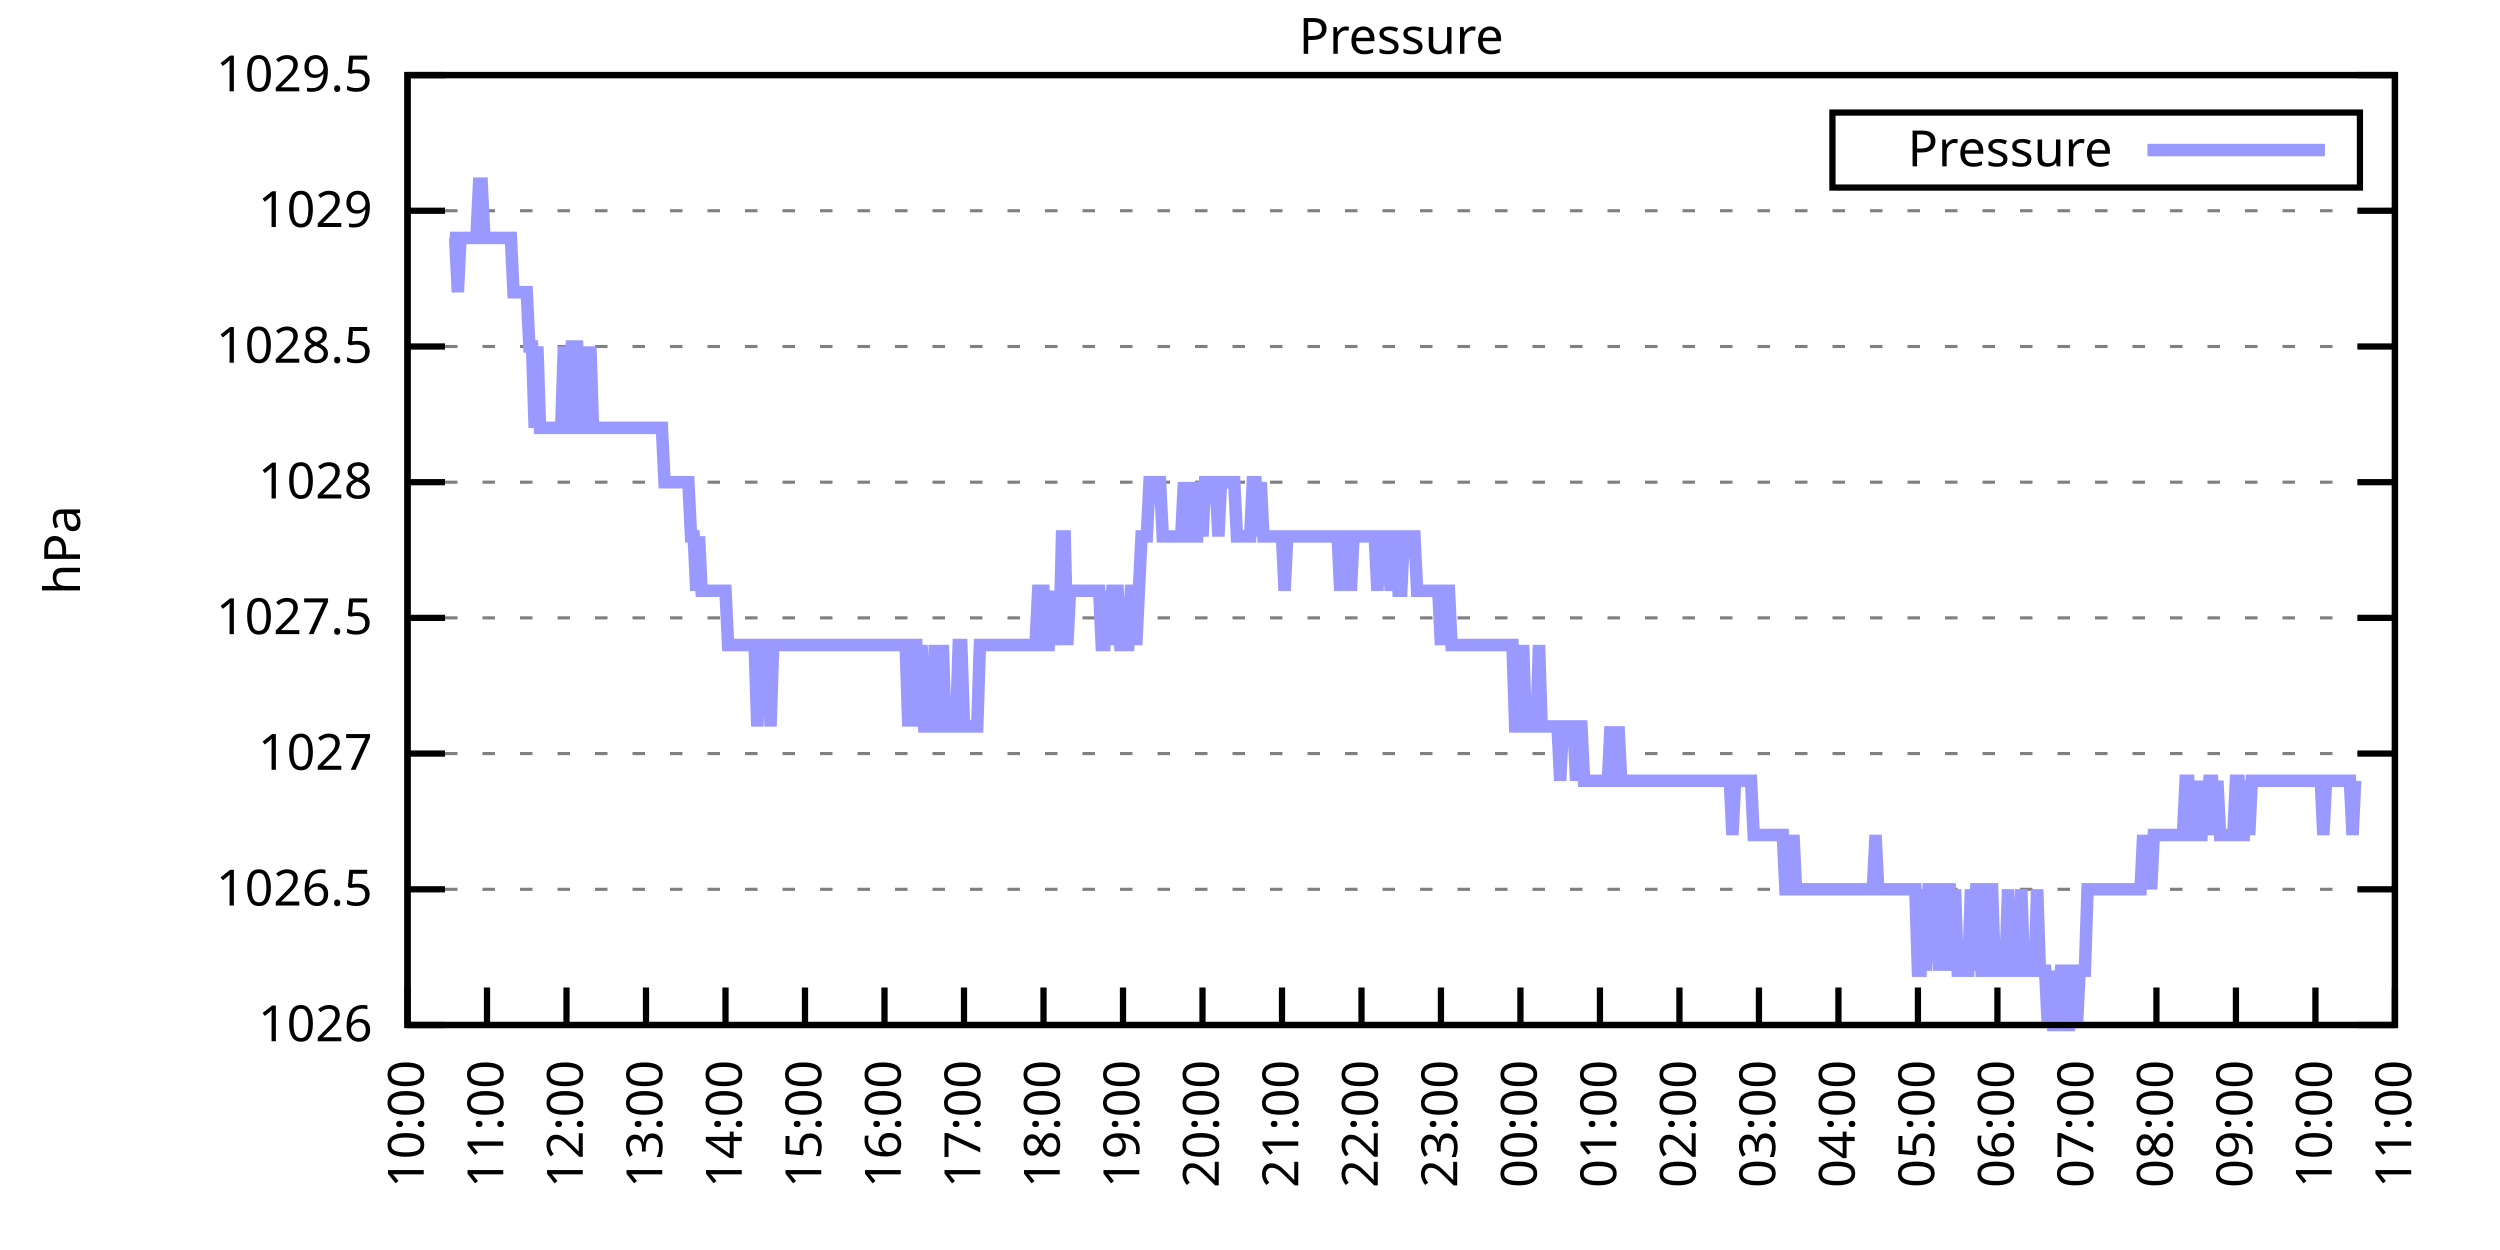
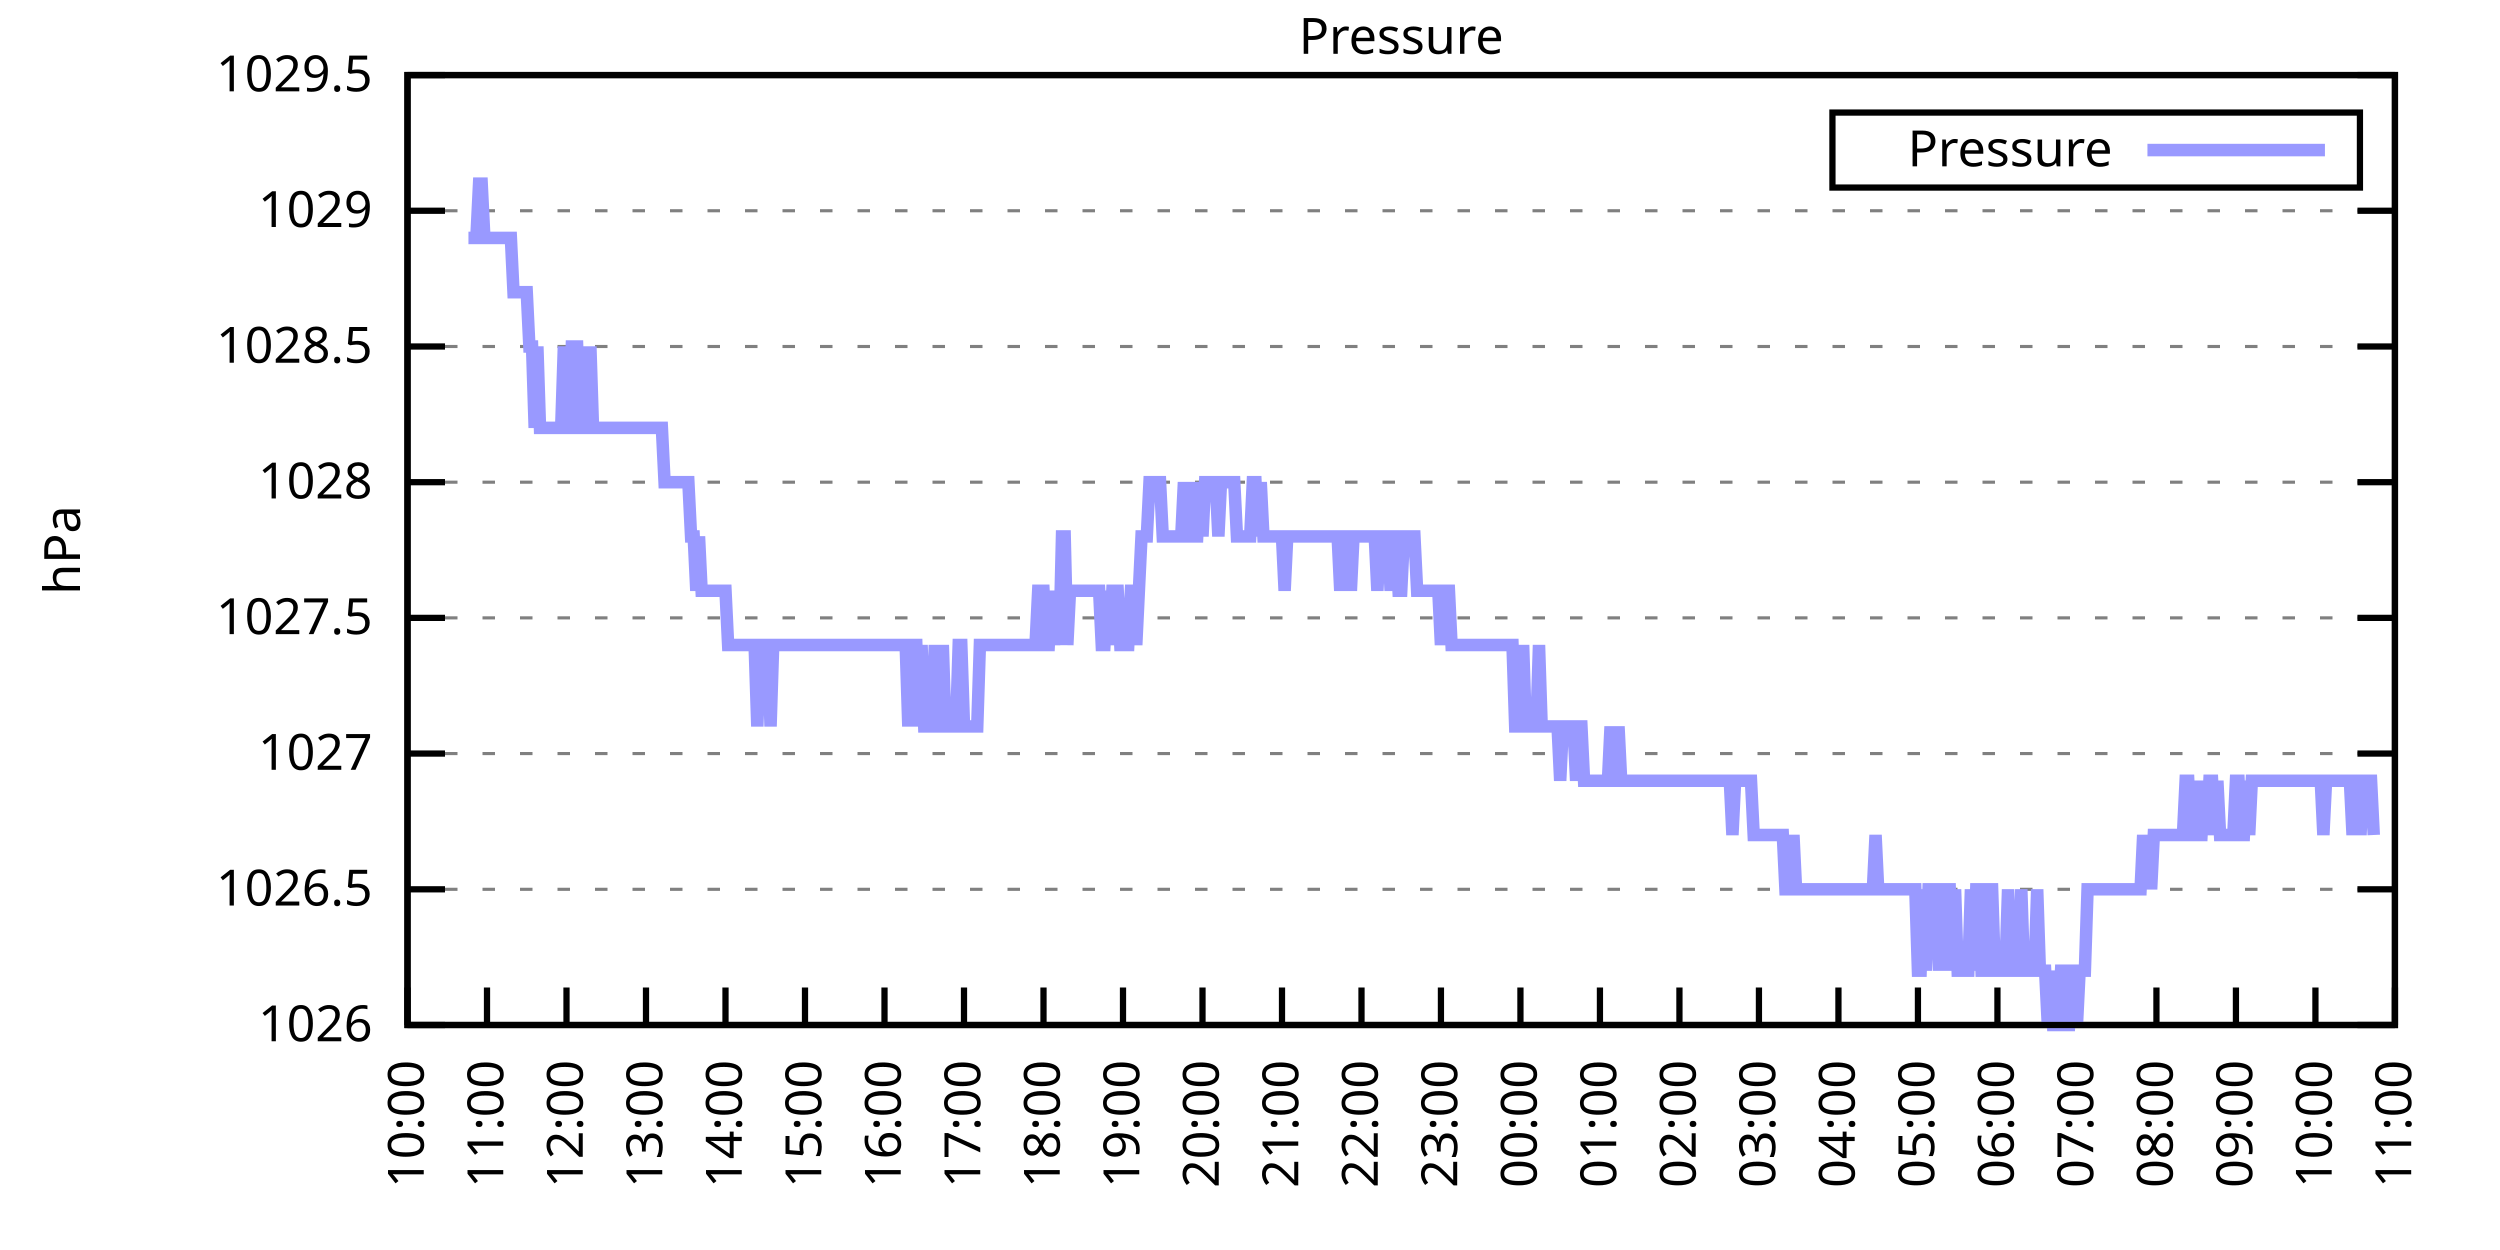
<svg xmlns="http://www.w3.org/2000/svg" xmlns:xlink="http://www.w3.org/1999/xlink" width="400" height="200" viewBox="0 0 400 200">
  <g id="gnuplot_canvas">
    <rect x="0" y="0" width="400" height="200" fill="none" />
    <defs>
      <circle id="gpDot" r="0.5" stroke-width="0.5" stroke="currentColor" />
      <path id="gpPt0" stroke-width="0.333" stroke="currentColor" d="M-1,0 h2 M0,-1 v2" />
      <path id="gpPt1" stroke-width="0.333" stroke="currentColor" d="M-1,-1 L1,1 M1,-1 L-1,1" />
      <path id="gpPt2" stroke-width="0.333" stroke="currentColor" d="M-1,0 L1,0 M0,-1 L0,1 M-1,-1 L1,1 M-1,1 L1,-1" />
      <rect id="gpPt3" stroke-width="0.333" stroke="currentColor" x="-1" y="-1" width="2" height="2" />
      <rect id="gpPt4" stroke-width="0.333" stroke="currentColor" fill="currentColor" x="-1" y="-1" width="2" height="2" />
      <circle id="gpPt5" stroke-width="0.333" stroke="currentColor" cx="0" cy="0" r="1" />
      <use xlink:href="#gpPt5" id="gpPt6" fill="currentColor" stroke="none" />
      <path id="gpPt7" stroke-width="0.333" stroke="currentColor" d="M0,-1.33 L-1.33,0.67 L1.33,0.67 z" />
      <use xlink:href="#gpPt7" id="gpPt8" fill="currentColor" stroke="none" />
      <use xlink:href="#gpPt7" id="gpPt9" stroke="currentColor" transform="rotate(180)" />
      <use xlink:href="#gpPt9" id="gpPt10" fill="currentColor" stroke="none" />
      <use xlink:href="#gpPt3" id="gpPt11" stroke="currentColor" transform="rotate(45)" />
      <use xlink:href="#gpPt11" id="gpPt12" fill="currentColor" stroke="none" />
      <path id="gpPt13" stroke-width="0.333" stroke="currentColor" d="M0,1.330 L1.265,0.411 L0.782,-1.067 L-0.782,-1.076 L-1.265,0.411 z" />
      <use xlink:href="#gpPt13" id="gpPt14" fill="currentColor" stroke="none" />
      <filter id="textbox" filterUnits="objectBoundingBox" x="0" y="0" height="1" width="1">
        <feFlood flood-color="white" flood-opacity="1" result="bgnd" />
        <feComposite in="SourceGraphic" in2="bgnd" operator="atop" />
      </filter>
      <filter id="greybox" filterUnits="objectBoundingBox" x="0" y="0" height="1" width="1">
        <feFlood flood-color="lightgrey" flood-opacity="1" result="grey" />
        <feComposite in="SourceGraphic" in2="grey" operator="atop" />
      </filter>
    </defs>
    <g fill="none" color="white" stroke="currentColor" stroke-width="1.00" stroke-linecap="butt" stroke-linejoin="miter">
</g>
    <g fill="none" color="black" stroke="currentColor" stroke-width="1.00" stroke-linecap="butt" stroke-linejoin="miter">
      <g stroke="none" shape-rendering="crispEdges">
        <polygon fill="rgb(255, 255, 255)" points="65.20,164.00 383.18,164.00 383.18,12.02 65.20,12.02 " />
      </g>
    </g>
    <g fill="none" color="black" stroke="currentColor" stroke-width="1.00" stroke-linecap="butt" stroke-linejoin="miter">
</g>
    <g fill="none" color="black" stroke="black" stroke-width="0.50" stroke-linecap="butt" stroke-linejoin="miter">
</g>
    <g fill="none" color="gray" stroke="currentColor" stroke-width="0.50" stroke-linecap="butt" stroke-linejoin="miter">
      <path stroke="gray" stroke-dasharray="2,4" class="gridline" d="M65.20,164.00 L383.19,164.00  " />
    </g>
    <g fill="none" color="gray" stroke="gray" stroke-width="1.00" stroke-linecap="butt" stroke-linejoin="miter">
</g>
    <g fill="none" color="black" stroke="currentColor" stroke-width="1.00" stroke-linecap="butt" stroke-linejoin="miter">
      <path stroke="black" d="M65.20,164.00 L71.20,164.00 M383.19,164.00 L377.19,164.00  " />
      <g transform="translate(59.60,166.60)" stroke="none" fill="black" font-family="Sans" font-size="8.00" text-anchor="end">
        <text>
          <tspan font-family="Sans"> 1026</tspan>
        </text>
      </g>
    </g>
    <g fill="none" color="black" stroke="currentColor" stroke-width="1.00" stroke-linecap="butt" stroke-linejoin="miter">
</g>
    <g fill="none" color="black" stroke="black" stroke-width="0.50" stroke-linecap="butt" stroke-linejoin="miter">
</g>
    <g fill="none" color="gray" stroke="currentColor" stroke-width="0.50" stroke-linecap="butt" stroke-linejoin="miter">
      <path stroke="gray" stroke-dasharray="2,4" class="gridline" d="M65.20,142.29 L383.19,142.29  " />
    </g>
    <g fill="none" color="gray" stroke="gray" stroke-width="1.00" stroke-linecap="butt" stroke-linejoin="miter">
</g>
    <g fill="none" color="black" stroke="currentColor" stroke-width="1.00" stroke-linecap="butt" stroke-linejoin="miter">
      <path stroke="black" d="M65.20,142.29 L71.20,142.29 M383.19,142.29 L377.19,142.29  " />
      <g transform="translate(59.60,144.89)" stroke="none" fill="black" font-family="Sans" font-size="8.00" text-anchor="end">
        <text>
          <tspan font-family="Sans"> 1026.5</tspan>
        </text>
      </g>
    </g>
    <g fill="none" color="black" stroke="currentColor" stroke-width="1.00" stroke-linecap="butt" stroke-linejoin="miter">
</g>
    <g fill="none" color="black" stroke="black" stroke-width="0.50" stroke-linecap="butt" stroke-linejoin="miter">
</g>
    <g fill="none" color="gray" stroke="currentColor" stroke-width="0.50" stroke-linecap="butt" stroke-linejoin="miter">
      <path stroke="gray" stroke-dasharray="2,4" class="gridline" d="M65.20,120.57 L383.19,120.57  " />
    </g>
    <g fill="none" color="gray" stroke="gray" stroke-width="1.00" stroke-linecap="butt" stroke-linejoin="miter">
</g>
    <g fill="none" color="black" stroke="currentColor" stroke-width="1.00" stroke-linecap="butt" stroke-linejoin="miter">
      <path stroke="black" d="M65.20,120.57 L71.20,120.57 M383.19,120.57 L377.19,120.57  " />
      <g transform="translate(59.60,123.17)" stroke="none" fill="black" font-family="Sans" font-size="8.00" text-anchor="end">
        <text>
          <tspan font-family="Sans"> 1027</tspan>
        </text>
      </g>
    </g>
    <g fill="none" color="black" stroke="currentColor" stroke-width="1.00" stroke-linecap="butt" stroke-linejoin="miter">
</g>
    <g fill="none" color="black" stroke="black" stroke-width="0.50" stroke-linecap="butt" stroke-linejoin="miter">
</g>
    <g fill="none" color="gray" stroke="currentColor" stroke-width="0.50" stroke-linecap="butt" stroke-linejoin="miter">
      <path stroke="gray" stroke-dasharray="2,4" class="gridline" d="M65.20,98.86 L383.19,98.86  " />
    </g>
    <g fill="none" color="gray" stroke="gray" stroke-width="1.00" stroke-linecap="butt" stroke-linejoin="miter">
</g>
    <g fill="none" color="black" stroke="currentColor" stroke-width="1.00" stroke-linecap="butt" stroke-linejoin="miter">
      <path stroke="black" d="M65.20,98.86 L71.20,98.86 M383.19,98.86 L377.19,98.86  " />
      <g transform="translate(59.60,101.46)" stroke="none" fill="black" font-family="Sans" font-size="8.00" text-anchor="end">
        <text>
          <tspan font-family="Sans"> 1027.5</tspan>
        </text>
      </g>
    </g>
    <g fill="none" color="black" stroke="currentColor" stroke-width="1.00" stroke-linecap="butt" stroke-linejoin="miter">
</g>
    <g fill="none" color="black" stroke="black" stroke-width="0.50" stroke-linecap="butt" stroke-linejoin="miter">
</g>
    <g fill="none" color="gray" stroke="currentColor" stroke-width="0.50" stroke-linecap="butt" stroke-linejoin="miter">
      <path stroke="gray" stroke-dasharray="2,4" class="gridline" d="M65.20,77.15 L383.19,77.15  " />
    </g>
    <g fill="none" color="gray" stroke="gray" stroke-width="1.00" stroke-linecap="butt" stroke-linejoin="miter">
</g>
    <g fill="none" color="black" stroke="currentColor" stroke-width="1.00" stroke-linecap="butt" stroke-linejoin="miter">
      <path stroke="black" d="M65.20,77.15 L71.20,77.15 M383.19,77.15 L377.19,77.15  " />
      <g transform="translate(59.60,79.75)" stroke="none" fill="black" font-family="Sans" font-size="8.00" text-anchor="end">
        <text>
          <tspan font-family="Sans"> 1028</tspan>
        </text>
      </g>
    </g>
    <g fill="none" color="black" stroke="currentColor" stroke-width="1.00" stroke-linecap="butt" stroke-linejoin="miter">
</g>
    <g fill="none" color="black" stroke="black" stroke-width="0.50" stroke-linecap="butt" stroke-linejoin="miter">
</g>
    <g fill="none" color="gray" stroke="currentColor" stroke-width="0.50" stroke-linecap="butt" stroke-linejoin="miter">
      <path stroke="gray" stroke-dasharray="2,4" class="gridline" d="M65.20,55.44 L383.19,55.44  " />
    </g>
    <g fill="none" color="gray" stroke="gray" stroke-width="1.00" stroke-linecap="butt" stroke-linejoin="miter">
</g>
    <g fill="none" color="black" stroke="currentColor" stroke-width="1.00" stroke-linecap="butt" stroke-linejoin="miter">
      <path stroke="black" d="M65.20,55.44 L71.20,55.44 M383.19,55.44 L377.19,55.44  " />
      <g transform="translate(59.60,58.04)" stroke="none" fill="black" font-family="Sans" font-size="8.00" text-anchor="end">
        <text>
          <tspan font-family="Sans"> 1028.5</tspan>
        </text>
      </g>
    </g>
    <g fill="none" color="black" stroke="currentColor" stroke-width="1.00" stroke-linecap="butt" stroke-linejoin="miter">
</g>
    <g fill="none" color="black" stroke="black" stroke-width="0.50" stroke-linecap="butt" stroke-linejoin="miter">
</g>
    <g fill="none" color="gray" stroke="currentColor" stroke-width="0.50" stroke-linecap="butt" stroke-linejoin="miter">
      <path stroke="gray" stroke-dasharray="2,4" class="gridline" d="M65.20,33.72 L383.19,33.72  " />
    </g>
    <g fill="none" color="gray" stroke="gray" stroke-width="1.00" stroke-linecap="butt" stroke-linejoin="miter">
</g>
    <g fill="none" color="black" stroke="currentColor" stroke-width="1.00" stroke-linecap="butt" stroke-linejoin="miter">
      <path stroke="black" d="M65.20,33.72 L71.20,33.72 M383.19,33.72 L377.19,33.72  " />
      <g transform="translate(59.60,36.32)" stroke="none" fill="black" font-family="Sans" font-size="8.00" text-anchor="end">
        <text>
          <tspan font-family="Sans"> 1029</tspan>
        </text>
      </g>
    </g>
    <g fill="none" color="black" stroke="currentColor" stroke-width="1.00" stroke-linecap="butt" stroke-linejoin="miter">
</g>
    <g fill="none" color="black" stroke="black" stroke-width="0.50" stroke-linecap="butt" stroke-linejoin="miter">
</g>
    <g fill="none" color="gray" stroke="currentColor" stroke-width="0.50" stroke-linecap="butt" stroke-linejoin="miter">
      <path stroke="gray" stroke-dasharray="2,4" class="gridline" d="M65.20,12.01 L383.19,12.01  " />
    </g>
    <g fill="none" color="gray" stroke="gray" stroke-width="1.00" stroke-linecap="butt" stroke-linejoin="miter">
</g>
    <g fill="none" color="black" stroke="currentColor" stroke-width="1.00" stroke-linecap="butt" stroke-linejoin="miter">
      <path stroke="black" d="M65.20,12.01 L71.20,12.01 M383.19,12.01 L377.19,12.01  " />
      <g transform="translate(59.60,14.61)" stroke="none" fill="black" font-family="Sans" font-size="8.00" text-anchor="end">
        <text>
          <tspan font-family="Sans"> 1029.5</tspan>
        </text>
      </g>
    </g>
    <g fill="none" color="black" stroke="currentColor" stroke-width="1.00" stroke-linecap="butt" stroke-linejoin="miter">
      <path stroke="black" d="M65.20,164.00 L65.20,158.00  " />
      <g transform="translate(67.80,169.60) rotate(270.00)" stroke="none" fill="black" font-family="Sans" font-size="8.00" text-anchor="end">
        <text>
          <tspan font-family="Sans">10:00</tspan>
        </text>
      </g>
    </g>
    <g fill="none" color="black" stroke="currentColor" stroke-width="1.00" stroke-linecap="butt" stroke-linejoin="miter">
      <path stroke="black" d="M77.92,164.00 L77.92,158.00  " />
      <g transform="translate(80.52,169.60) rotate(270.00)" stroke="none" fill="black" font-family="Sans" font-size="8.00" text-anchor="end">
        <text>
          <tspan font-family="Sans">11:00</tspan>
        </text>
      </g>
    </g>
    <g fill="none" color="black" stroke="currentColor" stroke-width="1.00" stroke-linecap="butt" stroke-linejoin="miter">
      <path stroke="black" d="M90.64,164.00 L90.64,158.00  " />
      <g transform="translate(93.24,169.60) rotate(270.00)" stroke="none" fill="black" font-family="Sans" font-size="8.00" text-anchor="end">
        <text>
          <tspan font-family="Sans">12:00</tspan>
        </text>
      </g>
    </g>
    <g fill="none" color="black" stroke="currentColor" stroke-width="1.00" stroke-linecap="butt" stroke-linejoin="miter">
      <path stroke="black" d="M103.36,164.00 L103.36,158.00  " />
      <g transform="translate(105.96,169.60) rotate(270.00)" stroke="none" fill="black" font-family="Sans" font-size="8.00" text-anchor="end">
        <text>
          <tspan font-family="Sans">13:00</tspan>
        </text>
      </g>
    </g>
    <g fill="none" color="black" stroke="currentColor" stroke-width="1.00" stroke-linecap="butt" stroke-linejoin="miter">
      <path stroke="black" d="M116.08,164.00 L116.08,158.00  " />
      <g transform="translate(118.68,169.60) rotate(270.00)" stroke="none" fill="black" font-family="Sans" font-size="8.00" text-anchor="end">
        <text>
          <tspan font-family="Sans">14:00</tspan>
        </text>
      </g>
    </g>
    <g fill="none" color="black" stroke="currentColor" stroke-width="1.00" stroke-linecap="butt" stroke-linejoin="miter">
      <path stroke="black" d="M128.80,164.00 L128.80,158.00  " />
      <g transform="translate(131.40,169.60) rotate(270.00)" stroke="none" fill="black" font-family="Sans" font-size="8.00" text-anchor="end">
        <text>
          <tspan font-family="Sans">15:00</tspan>
        </text>
      </g>
    </g>
    <g fill="none" color="black" stroke="currentColor" stroke-width="1.00" stroke-linecap="butt" stroke-linejoin="miter">
      <path stroke="black" d="M141.52,164.00 L141.52,158.00  " />
      <g transform="translate(144.12,169.60) rotate(270.00)" stroke="none" fill="black" font-family="Sans" font-size="8.00" text-anchor="end">
        <text>
          <tspan font-family="Sans">16:00</tspan>
        </text>
      </g>
    </g>
    <g fill="none" color="black" stroke="currentColor" stroke-width="1.00" stroke-linecap="butt" stroke-linejoin="miter">
      <path stroke="black" d="M154.24,164.00 L154.24,158.00  " />
      <g transform="translate(156.84,169.60) rotate(270.00)" stroke="none" fill="black" font-family="Sans" font-size="8.00" text-anchor="end">
        <text>
          <tspan font-family="Sans">17:00</tspan>
        </text>
      </g>
    </g>
    <g fill="none" color="black" stroke="currentColor" stroke-width="1.00" stroke-linecap="butt" stroke-linejoin="miter">
      <path stroke="black" d="M166.96,164.00 L166.96,158.00  " />
      <g transform="translate(169.56,169.60) rotate(270.00)" stroke="none" fill="black" font-family="Sans" font-size="8.00" text-anchor="end">
        <text>
          <tspan font-family="Sans">18:00</tspan>
        </text>
      </g>
    </g>
    <g fill="none" color="black" stroke="currentColor" stroke-width="1.00" stroke-linecap="butt" stroke-linejoin="miter">
      <path stroke="black" d="M179.68,164.00 L179.68,158.00  " />
      <g transform="translate(182.28,169.60) rotate(270.00)" stroke="none" fill="black" font-family="Sans" font-size="8.00" text-anchor="end">
        <text>
          <tspan font-family="Sans">19:00</tspan>
        </text>
      </g>
    </g>
    <g fill="none" color="black" stroke="currentColor" stroke-width="1.00" stroke-linecap="butt" stroke-linejoin="miter">
      <path stroke="black" d="M192.40,164.00 L192.40,158.00  " />
      <g transform="translate(195.00,169.60) rotate(270.00)" stroke="none" fill="black" font-family="Sans" font-size="8.00" text-anchor="end">
        <text>
          <tspan font-family="Sans">20:00</tspan>
        </text>
      </g>
    </g>
    <g fill="none" color="black" stroke="currentColor" stroke-width="1.00" stroke-linecap="butt" stroke-linejoin="miter">
      <path stroke="black" d="M205.12,164.00 L205.12,158.00  " />
      <g transform="translate(207.72,169.60) rotate(270.00)" stroke="none" fill="black" font-family="Sans" font-size="8.00" text-anchor="end">
        <text>
          <tspan font-family="Sans">21:00</tspan>
        </text>
      </g>
    </g>
    <g fill="none" color="black" stroke="currentColor" stroke-width="1.00" stroke-linecap="butt" stroke-linejoin="miter">
      <path stroke="black" d="M217.84,164.00 L217.84,158.00  " />
      <g transform="translate(220.44,169.60) rotate(270.00)" stroke="none" fill="black" font-family="Sans" font-size="8.00" text-anchor="end">
        <text>
          <tspan font-family="Sans">22:00</tspan>
        </text>
      </g>
    </g>
    <g fill="none" color="black" stroke="currentColor" stroke-width="1.00" stroke-linecap="butt" stroke-linejoin="miter">
      <path stroke="black" d="M230.55,164.00 L230.55,158.00  " />
      <g transform="translate(233.15,169.60) rotate(270.00)" stroke="none" fill="black" font-family="Sans" font-size="8.00" text-anchor="end">
        <text>
          <tspan font-family="Sans">23:00</tspan>
        </text>
      </g>
    </g>
    <g fill="none" color="black" stroke="currentColor" stroke-width="1.00" stroke-linecap="butt" stroke-linejoin="miter">
      <path stroke="black" d="M243.27,164.00 L243.27,158.00  " />
      <g transform="translate(245.87,169.60) rotate(270.00)" stroke="none" fill="black" font-family="Sans" font-size="8.00" text-anchor="end">
        <text>
          <tspan font-family="Sans">00:00</tspan>
        </text>
      </g>
    </g>
    <g fill="none" color="black" stroke="currentColor" stroke-width="1.00" stroke-linecap="butt" stroke-linejoin="miter">
      <path stroke="black" d="M255.99,164.00 L255.99,158.00  " />
      <g transform="translate(258.59,169.60) rotate(270.00)" stroke="none" fill="black" font-family="Sans" font-size="8.00" text-anchor="end">
        <text>
          <tspan font-family="Sans">01:00</tspan>
        </text>
      </g>
    </g>
    <g fill="none" color="black" stroke="currentColor" stroke-width="1.00" stroke-linecap="butt" stroke-linejoin="miter">
      <path stroke="black" d="M268.71,164.00 L268.71,158.00  " />
      <g transform="translate(271.31,169.60) rotate(270.00)" stroke="none" fill="black" font-family="Sans" font-size="8.00" text-anchor="end">
        <text>
          <tspan font-family="Sans">02:00</tspan>
        </text>
      </g>
    </g>
    <g fill="none" color="black" stroke="currentColor" stroke-width="1.00" stroke-linecap="butt" stroke-linejoin="miter">
      <path stroke="black" d="M281.43,164.00 L281.43,158.00  " />
      <g transform="translate(284.03,169.60) rotate(270.00)" stroke="none" fill="black" font-family="Sans" font-size="8.00" text-anchor="end">
        <text>
          <tspan font-family="Sans">03:00</tspan>
        </text>
      </g>
    </g>
    <g fill="none" color="black" stroke="currentColor" stroke-width="1.00" stroke-linecap="butt" stroke-linejoin="miter">
      <path stroke="black" d="M294.15,164.00 L294.15,158.00  " />
      <g transform="translate(296.75,169.60) rotate(270.00)" stroke="none" fill="black" font-family="Sans" font-size="8.00" text-anchor="end">
        <text>
          <tspan font-family="Sans">04:00</tspan>
        </text>
      </g>
    </g>
    <g fill="none" color="black" stroke="currentColor" stroke-width="1.00" stroke-linecap="butt" stroke-linejoin="miter">
      <path stroke="black" d="M306.87,164.00 L306.87,158.00  " />
      <g transform="translate(309.47,169.60) rotate(270.00)" stroke="none" fill="black" font-family="Sans" font-size="8.00" text-anchor="end">
        <text>
          <tspan font-family="Sans">05:00</tspan>
        </text>
      </g>
    </g>
    <g fill="none" color="black" stroke="currentColor" stroke-width="1.00" stroke-linecap="butt" stroke-linejoin="miter">
      <path stroke="black" d="M319.59,164.00 L319.59,158.00  " />
      <g transform="translate(322.19,169.60) rotate(270.00)" stroke="none" fill="black" font-family="Sans" font-size="8.00" text-anchor="end">
        <text>
          <tspan font-family="Sans">06:00</tspan>
        </text>
      </g>
    </g>
    <g fill="none" color="black" stroke="currentColor" stroke-width="1.00" stroke-linecap="butt" stroke-linejoin="miter">
      <path stroke="black" d="M332.31,164.00 L332.31,158.00  " />
      <g transform="translate(334.91,169.60) rotate(270.00)" stroke="none" fill="black" font-family="Sans" font-size="8.00" text-anchor="end">
        <text>
          <tspan font-family="Sans">07:00</tspan>
        </text>
      </g>
    </g>
    <g fill="none" color="black" stroke="currentColor" stroke-width="1.00" stroke-linecap="butt" stroke-linejoin="miter">
      <path stroke="black" d="M345.03,164.00 L345.03,158.00  " />
      <g transform="translate(347.63,169.60) rotate(270.00)" stroke="none" fill="black" font-family="Sans" font-size="8.00" text-anchor="end">
        <text>
          <tspan font-family="Sans">08:00</tspan>
        </text>
      </g>
    </g>
    <g fill="none" color="black" stroke="currentColor" stroke-width="1.00" stroke-linecap="butt" stroke-linejoin="miter">
      <path stroke="black" d="M357.75,164.00 L357.75,158.00  " />
      <g transform="translate(360.35,169.60) rotate(270.00)" stroke="none" fill="black" font-family="Sans" font-size="8.00" text-anchor="end">
        <text>
          <tspan font-family="Sans">09:00</tspan>
        </text>
      </g>
    </g>
    <g fill="none" color="black" stroke="currentColor" stroke-width="1.00" stroke-linecap="butt" stroke-linejoin="miter">
      <path stroke="black" d="M370.47,164.00 L370.47,158.00  " />
      <g transform="translate(373.07,169.60) rotate(270.00)" stroke="none" fill="black" font-family="Sans" font-size="8.00" text-anchor="end">
        <text>
          <tspan font-family="Sans">10:00</tspan>
        </text>
      </g>
    </g>
    <g fill="none" color="black" stroke="currentColor" stroke-width="1.00" stroke-linecap="butt" stroke-linejoin="miter">
      <path stroke="black" d="M383.19,164.00 L383.19,158.00  " />
      <g transform="translate(385.79,169.60) rotate(270.00)" stroke="none" fill="black" font-family="Sans" font-size="8.00" text-anchor="end">
        <text>
          <tspan font-family="Sans">11:00</tspan>
        </text>
      </g>
    </g>
    <g fill="none" color="black" stroke="currentColor" stroke-width="1.00" stroke-linecap="butt" stroke-linejoin="miter">
</g>
    <g fill="none" color="black" stroke="currentColor" stroke-width="1.00" stroke-linecap="butt" stroke-linejoin="miter">
      <path stroke="black" d="M65.20,12.01 L65.20,164.00 L383.19,164.00 L383.19,12.01 L65.20,12.01 Z  " />
    </g>
    <g fill="none" color="black" stroke="currentColor" stroke-width="1.00" stroke-linecap="butt" stroke-linejoin="miter">
</g>
    <g fill="none" color="black" stroke="currentColor" stroke-width="1.00" stroke-linecap="butt" stroke-linejoin="miter">
      <path stroke="black" d="M293.19,30.01 L293.19,18.01 L377.59,18.01 L377.59,30.01 L293.19,30.01 Z  " />
    </g>
    <g id="Pressure_plot_1">
      <g fill="none" color="white" stroke="black" stroke-width="2.00" stroke-linecap="butt" stroke-linejoin="miter">
</g>
      <g fill="none" color="black" stroke="currentColor" stroke-width="2.00" stroke-linecap="butt" stroke-linejoin="miter">
        <g transform="translate(337.99,26.61)" stroke="none" fill="black" font-family="Sans" font-size="8.00" text-anchor="end">
          <text>
            <tspan font-family="Sans">Pressure</tspan>
          </text>
        </g>
      </g>
      <g fill="none" color="black" stroke="currentColor" stroke-width="2.00" stroke-linecap="butt" stroke-linejoin="miter">
-         <path stroke="rgb(153, 153, 255)" d="M343.59,24.01 L371.99,24.01 M71.98,38.07 L72.41,38.07 L72.83,38.07 L73.26,46.75 L73.68,38.07 L74.10,38.07   L74.53,38.07 L74.95,38.07 L75.38,38.07 L75.80,38.07 L76.22,38.07 L76.65,29.38 L77.07,29.38 L77.50,38.07   L77.92,38.07 L78.34,38.07 L78.77,38.07 L79.19,38.07 L79.62,38.07 L80.04,38.07 L80.46,38.07 L80.89,38.07   L81.31,38.07 L81.74,38.07 L82.16,46.75 L82.58,46.75 L83.01,46.75 L83.43,46.75 L83.86,46.75 L84.28,46.75   L84.70,55.44 L85.13,55.44 L85.55,68.46 L85.98,55.44 L86.40,68.46 L86.82,68.46 L87.25,68.46 L87.67,68.46   L88.10,68.46 L88.52,68.46 L88.94,68.46 L89.37,68.46 L89.79,68.46 L90.22,55.44 L90.64,68.46 L91.06,68.46   L91.49,55.44 L91.91,55.44 L92.34,55.44 L92.76,68.46 L93.18,68.46 L93.61,55.44 L94.03,68.46 L94.46,55.44   L94.88,68.46 L95.30,68.46 L95.73,68.46 L96.15,68.46 L96.58,68.46 L97.00,68.46 L97.42,68.46 L97.85,68.46   L98.27,68.46 L98.69,68.46 L99.12,68.46 L99.54,68.46 L99.97,68.46 L100.39,68.46 L100.81,68.46 L101.24,68.46   L101.66,68.46 L102.09,68.46 L102.51,68.46 L102.93,68.46 L103.36,68.46 L103.78,68.46 L104.21,68.46 L104.63,68.46   L105.05,68.46 L105.48,68.46 L105.90,68.46 L106.33,77.15 L106.75,77.15 L107.17,77.15 L107.60,77.15 L108.02,77.15   L108.45,77.15 L108.87,77.15 L109.29,77.15 L109.72,77.15 L110.14,77.15 L110.57,85.83 L110.99,85.83 L111.41,94.52   L111.84,85.83 L112.26,94.52 L112.69,94.52 L113.11,94.52 L113.53,94.52 L113.96,94.52 L114.38,94.52 L114.81,94.52   L115.23,94.52 L115.65,94.52 L116.08,94.52 L116.50,103.20 L116.93,103.20 L117.35,103.20 L117.77,103.20 L118.20,103.20   L118.62,103.20 L119.05,103.20 L119.47,103.20 L119.89,103.20 L120.32,103.20 L120.74,103.20 L121.17,116.23 L121.59,103.20   L122.01,103.20 L122.44,103.20 L122.86,103.20 L123.29,116.23 L123.71,103.20 L124.13,103.20 L124.56,103.20 L124.98,103.20   L125.41,103.20 L125.83,103.20 L126.25,103.20 L126.68,103.20 L127.10,103.20 L127.53,103.20 L127.95,103.20 L128.37,103.20   L128.80,103.20 L129.22,103.20 L129.65,103.20 L130.07,103.20 L130.49,103.20 L130.92,103.20 L131.34,103.20 L131.77,103.20   L132.19,103.20 L132.61,103.20 L133.04,103.20 L133.46,103.20 L133.89,103.20 L134.31,103.20 L134.73,103.20 L135.16,103.20   L135.58,103.20 L136.01,103.20 L136.43,103.20 L136.85,103.20 L137.28,103.20 L137.70,103.20 L138.13,103.20 L138.55,103.20   L138.97,103.20 L139.40,103.20 L139.82,103.20 L140.25,103.20 L140.67,103.20 L141.09,103.20 L141.52,103.20 L141.94,103.20   L142.37,103.20 L142.79,103.20 L143.21,103.20 L143.64,103.20 L144.06,103.20 L144.49,103.20 L144.91,103.20 L145.33,116.23   L145.76,103.20 L146.18,103.20 L146.61,103.20 L147.03,116.23 L147.45,103.20 L147.88,116.23 L148.30,116.23 L148.73,116.23   L149.15,116.23 L149.57,103.20 L150.00,116.23 L150.42,116.23 L150.85,103.20 L151.27,116.23 L151.69,116.23 L152.12,116.23   L152.54,116.23 L152.97,116.23 L153.39,103.20 L153.81,103.20 L154.24,116.23 L154.66,116.23 L155.09,116.23 L155.51,116.23   L155.93,116.23 L156.36,116.23 L156.78,103.20 L157.21,103.20 L157.63,103.20 L158.05,103.20 L158.48,103.20 L158.90,103.20   L159.33,103.20 L159.75,103.20 L160.17,103.20 L160.60,103.20 L161.02,103.20 L161.44,103.20 L161.87,103.20 L162.29,103.20   L162.72,103.20 L163.14,103.20 L163.56,103.20 L163.99,103.20 L164.41,103.20 L164.84,103.20 L165.26,103.20 L165.68,103.20   L166.11,94.52 L166.53,94.52 L166.96,94.52 L167.38,103.20 L167.80,103.20 L168.23,94.52 L168.65,103.20 L169.08,94.52   L169.50,103.20 L169.92,85.83 L170.35,85.83 L170.77,103.20 L171.20,94.52 L171.62,94.52 L172.04,94.52 L172.47,94.52   L172.89,94.52 L173.32,94.52 L173.74,94.52 L174.16,94.52 L174.59,94.52 L175.01,94.52 L175.44,94.52 L175.86,94.52   L176.28,103.20 L176.71,103.20 L177.13,94.52 L177.56,103.20 L177.98,94.52 L178.40,94.52 L178.83,94.52 L179.25,103.20   L179.68,103.20 L180.10,103.20 L180.52,103.20 L180.95,94.52 L181.37,94.52 L181.80,103.20 L182.22,94.52 L182.64,85.83   L183.07,85.83 L183.49,85.83 L183.92,77.15 L184.34,77.15 L184.76,77.15 L185.19,77.15 L185.61,77.15 L186.04,85.83   L186.46,85.83 L186.88,85.83 L187.31,85.83 L187.73,85.83 L188.16,85.83 L188.58,85.83 L189.00,85.83 L189.43,77.15   L189.85,85.83 L190.28,77.15 L190.70,85.83 L191.12,85.83 L191.55,85.83 L191.97,77.15 L192.40,85.83 L192.82,77.15   L193.24,77.15 L193.67,77.15 L194.09,77.15 L194.52,77.15 L194.94,85.83 L195.36,77.15 L195.79,77.15 L196.21,77.15   L196.64,77.15 L197.06,77.15 L197.48,77.15 L197.91,85.83 L198.33,85.83 L198.76,85.83 L199.18,85.83 L199.60,85.83   L200.03,85.83 L200.45,77.15 L200.88,77.15 L201.30,85.83 L201.72,77.15 L202.15,85.83 L202.57,85.83 L203.00,85.83   L203.42,85.83 L203.84,85.83 L204.27,85.83 L204.69,85.83 L205.12,85.83 L205.54,94.52 L205.96,85.83 L206.39,85.83   L206.81,85.83 L207.24,85.83 L207.66,85.83 L208.08,85.83 L208.51,85.83 L208.93,85.83 L209.36,85.83 L209.78,85.83   L210.20,85.83 L210.63,85.83 L211.05,85.83 L211.48,85.83 L211.90,85.83 L212.32,85.83 L212.75,85.83 L213.17,85.83   L213.60,85.83 L214.02,85.83 L214.44,94.52 L214.87,85.83 L215.29,85.83 L215.72,85.83 L216.14,94.52 L216.56,85.83   L216.99,85.83 L217.41,85.83 L217.84,85.83 L218.26,85.83 L218.68,85.83 L219.11,85.83 L219.53,85.83 L219.96,85.83   L220.38,94.52 L220.80,85.83 L221.23,85.83 L221.65,85.83 L222.08,85.83 L222.50,94.52 L222.92,85.83 L223.35,85.83   L223.77,94.52 L224.20,94.52 L224.62,85.83 L225.04,85.83 L225.47,85.83 L225.89,85.83 L226.31,85.83 L226.74,94.52   L227.16,94.52 L227.59,94.52 L228.01,94.52 L228.43,94.52 L228.86,94.52 L229.28,94.52 L229.71,94.52 L230.13,94.52   L230.55,103.20 L230.98,94.52 L231.40,94.52 L231.83,94.52 L232.25,103.20 L232.67,103.20 L233.10,103.20 L233.52,103.20   L233.95,103.20 L234.37,103.20 L234.79,103.20 L235.22,103.20 L235.64,103.20 L236.07,103.20 L236.49,103.20 L236.91,103.20   L237.34,103.20 L237.76,103.20 L238.19,103.20 L238.61,103.20 L239.03,103.20 L239.46,103.20 L239.88,103.20 L240.31,103.20   L240.73,103.20 L241.15,103.20 L241.58,103.20 L242.00,103.20 L242.43,116.23 L242.85,116.23 L243.27,116.23 L243.70,103.20   L244.12,116.23 L244.55,116.23 L244.97,116.23 L245.39,116.23 L245.82,116.23 L246.24,103.20 L246.67,116.23 L247.09,116.23   L247.51,116.23 L247.94,116.23 L248.36,116.23 L248.79,116.23 L249.21,116.23 L249.63,124.92 L250.06,116.23 L250.48,116.23   L250.91,116.23 L251.33,116.23 L251.75,116.23 L252.18,124.92 L252.60,116.23 L253.03,116.23 L253.45,124.92 L253.87,124.92   L254.30,124.92 L254.72,124.92 L255.15,124.92 L255.57,124.92 L255.99,124.92 L256.42,124.92 L256.84,124.92 L257.27,124.92   L257.69,116.23 L258.11,124.92 L258.54,124.92 L258.96,116.23 L259.39,124.92 L259.81,124.92 L260.23,124.92 L260.66,124.92   L261.08,124.92 L261.51,124.92 L261.93,124.92 L262.35,124.92 L262.78,124.92 L263.20,124.92 L263.63,124.92 L264.05,124.92   L264.47,124.92 L264.90,124.92 L265.32,124.92 L265.75,124.92 L266.17,124.92 L266.59,124.92 L267.02,124.92 L267.44,124.92   L267.87,124.92 L268.29,124.92 L268.71,124.92 L269.14,124.92 L269.56,124.92 L269.99,124.92 L270.41,124.92 L270.83,124.92   L271.26,124.92 L271.68,124.92 L272.11,124.92 L272.53,124.92 L272.95,124.92 L273.38,124.92 L273.80,124.92 L274.23,124.92   L274.65,124.92 L275.07,124.92 L275.50,124.92 L275.92,124.92 L276.35,124.92 L276.77,124.92 L277.19,133.60 L277.62,124.92   L278.04,124.92 L278.47,124.92 L278.89,124.92 L279.31,124.92 L279.74,124.92 L280.16,124.92 L280.59,133.60 L281.01,133.60   L281.43,133.60 L281.86,133.60 L282.28,133.60 L282.71,133.60 L283.13,133.60 L283.55,133.60 L283.98,133.60 L284.40,133.60   L284.83,133.60 L285.25,133.60 L285.67,142.29 L286.10,142.29 L286.52,142.29 L286.95,133.60 L287.37,142.29 L287.79,142.29   L288.22,142.29 L288.64,142.29 L289.06,142.29 L289.49,142.29 L289.91,142.29 L290.34,142.29 L290.76,142.29 L291.18,142.29   L291.61,142.29 L292.03,142.29 L292.46,142.29 L292.88,142.29 L293.30,142.29 L293.73,142.29 L294.15,142.29 L294.58,142.29   L295.00,142.29 L295.42,142.29 L295.85,142.29 L296.27,142.29 L296.70,142.29 L297.12,142.29 L297.54,142.29 L297.97,142.29   L298.39,142.29 L298.82,142.29 L299.24,142.29 L299.66,142.29 L300.09,133.60 L300.51,142.29 L300.94,142.29 L301.36,142.29   L301.78,142.29 L302.21,142.29 L302.63,142.29 L303.06,142.29 L303.48,142.29 L303.90,142.29 L304.33,142.29 L304.75,142.29   L305.18,142.29 L305.60,142.29 L306.02,142.29 L306.45,142.29 L306.87,155.31 L307.30,155.31 L307.72,142.29 L308.14,155.31   L308.57,142.29 L308.99,142.29 L309.42,142.29 L309.84,142.29 L310.26,155.31 L310.69,142.29 L311.11,155.31 L311.54,142.29   L311.96,142.29 L312.38,155.31 L312.81,142.29 L313.23,155.31 L313.66,155.31 L314.08,155.31 L314.50,155.31 L314.93,155.31   L315.35,142.29 L315.78,155.31 L316.20,142.29 L316.62,142.29 L317.05,155.31 L317.47,155.31 L317.90,155.31 L318.32,142.29   L318.74,142.29 L319.17,155.31 L319.59,155.31 L320.02,155.31 L320.44,155.31 L320.86,155.31 L321.29,142.29 L321.71,155.31   L322.14,155.31 L322.56,155.31 L322.98,155.31 L323.41,142.29 L323.83,155.31 L324.26,155.31 L324.68,155.31 L325.10,155.31   L325.53,155.31 L325.95,142.29 L326.38,155.31 L326.80,155.31 L327.22,155.31 L327.65,164.00 L328.07,155.31 L328.50,164.00   L328.92,164.00 L329.34,164.00 L329.77,155.31 L330.19,155.31 L330.62,164.00 L331.04,164.00 L331.46,155.31 L331.89,155.31   L332.31,164.00 L332.74,155.31 L333.16,155.31 L333.58,155.31 L334.01,142.29 L334.43,142.29 L334.86,142.29 L335.28,142.29   L335.70,142.29 L336.13,142.29 L336.55,142.29 L336.98,142.29 L337.40,142.29 L337.82,142.29 L338.25,142.29 L338.67,142.29   L339.10,142.29 L339.52,142.29 L339.94,142.29 L340.37,142.29 L340.79,142.29 L341.22,142.29 L341.64,142.29 L342.06,142.29   L342.49,142.29 L342.91,133.60 L343.34,142.29 L343.76,133.60 L344.18,142.29 L344.61,133.60 L345.03,133.60 L345.46,133.60   L345.88,133.60 L346.30,133.60 L346.73,133.60 L347.15,133.60 L347.58,133.60 L348.00,133.60 L348.42,133.60 L348.85,133.60   L349.27,133.60 L349.70,124.92 L350.12,124.92 L350.54,133.60 L350.97,133.60 L351.39,124.92 L351.81,133.60 L352.24,133.60   L352.66,124.92 L353.09,133.60 L353.51,124.92 L353.93,124.92 L354.36,133.60 L354.78,124.92 L355.21,133.60 L355.63,133.60   L356.05,133.60 L356.48,133.60 L356.90,133.60 L357.33,133.60 L357.75,124.92 L358.17,124.92 L358.60,133.60 L359.02,133.60   L359.45,124.92 L359.87,133.60 L360.29,124.92 L360.72,124.92 L361.14,124.92 L361.57,124.92 L361.99,124.92 L362.41,124.92   L362.84,124.92 L363.26,124.92 L363.69,124.92 L364.11,124.92 L364.53,124.92 L364.96,124.92 L365.38,124.92 L365.81,124.92   L366.23,124.92 L366.65,124.92 L367.08,124.92 L367.50,124.92 L367.93,124.92 L368.35,124.92 L368.77,124.92 L369.20,124.92   L369.62,124.92 L370.05,124.92 L370.47,124.92 L370.89,124.92 L371.32,124.92 L371.74,133.60 L372.17,124.92 L372.59,124.92   L373.01,124.92 L373.44,124.92 L373.86,124.92 L374.29,124.92 L374.71,124.92 L375.13,124.92 L375.56,124.92 L375.98,124.92   L376.41,133.60 L376.83,124.92  " />
+         <path stroke="rgb(153, 153, 255)" d="M343.59,24.01 L371.99,24.01 M74.95,38.07 L75.38,38.07 L75.80,38.07 L76.22,38.07 L76.65,29.38 L77.07,29.38   L77.50,38.07 L77.92,38.07 L78.34,38.07 L78.77,38.07 L79.19,38.07 L79.62,38.07 L80.04,38.07 L80.46,38.07   L80.89,38.07 L81.31,38.07 L81.74,38.07 L82.16,46.75 L82.58,46.75 L83.01,46.75 L83.43,46.75 L83.86,46.75   L84.28,46.75 L84.70,55.44 L85.13,55.44 L85.55,68.46 L85.98,55.44 L86.40,68.46 L86.82,68.46 L87.25,68.46   L87.67,68.46 L88.10,68.46 L88.52,68.46 L88.94,68.46 L89.37,68.46 L89.79,68.46 L90.22,55.44 L90.64,68.46   L91.06,68.46 L91.49,55.44 L91.91,55.44 L92.34,55.44 L92.76,68.46 L93.18,68.46 L93.61,55.44 L94.03,68.46   L94.46,55.44 L94.88,68.46 L95.30,68.46 L95.73,68.46 L96.15,68.46 L96.58,68.46 L97.00,68.46 L97.42,68.46   L97.85,68.46 L98.27,68.46 L98.69,68.46 L99.12,68.46 L99.54,68.46 L99.97,68.46 L100.39,68.46 L100.81,68.46   L101.24,68.46 L101.66,68.46 L102.09,68.46 L102.51,68.46 L102.93,68.46 L103.36,68.46 L103.78,68.46 L104.21,68.46   L104.63,68.46 L105.05,68.46 L105.48,68.46 L105.90,68.46 L106.33,77.15 L106.75,77.15 L107.17,77.15 L107.60,77.15   L108.02,77.15 L108.45,77.15 L108.87,77.15 L109.29,77.15 L109.72,77.15 L110.14,77.15 L110.57,85.83 L110.99,85.83   L111.41,94.52 L111.84,85.83 L112.26,94.52 L112.69,94.52 L113.11,94.52 L113.53,94.52 L113.96,94.52 L114.38,94.52   L114.81,94.52 L115.23,94.52 L115.65,94.52 L116.08,94.52 L116.50,103.20 L116.93,103.20 L117.35,103.20 L117.77,103.20   L118.20,103.20 L118.62,103.20 L119.05,103.20 L119.47,103.20 L119.89,103.20 L120.32,103.20 L120.74,103.20 L121.17,116.23   L121.59,103.20 L122.01,103.20 L122.44,103.20 L122.86,103.20 L123.29,116.23 L123.71,103.20 L124.13,103.20 L124.56,103.20   L124.98,103.20 L125.41,103.20 L125.83,103.20 L126.25,103.20 L126.68,103.20 L127.10,103.20 L127.53,103.20 L127.95,103.20   L128.37,103.20 L128.80,103.20 L129.22,103.20 L129.65,103.20 L130.07,103.20 L130.49,103.20 L130.92,103.20 L131.34,103.20   L131.77,103.20 L132.19,103.20 L132.61,103.20 L133.04,103.20 L133.46,103.20 L133.89,103.20 L134.31,103.20 L134.73,103.20   L135.16,103.20 L135.58,103.20 L136.01,103.20 L136.43,103.20 L136.85,103.20 L137.28,103.20 L137.70,103.20 L138.13,103.20   L138.55,103.20 L138.97,103.20 L139.40,103.20 L139.82,103.20 L140.25,103.20 L140.67,103.20 L141.09,103.20 L141.52,103.20   L141.94,103.20 L142.37,103.20 L142.79,103.20 L143.21,103.20 L143.64,103.20 L144.06,103.20 L144.49,103.20 L144.91,103.20   L145.33,116.23 L145.76,103.20 L146.18,103.20 L146.61,103.20 L147.03,116.23 L147.45,103.20 L147.88,116.23 L148.30,116.23   L148.73,116.23 L149.15,116.23 L149.57,103.20 L150.00,116.23 L150.42,116.23 L150.85,103.20 L151.27,116.23 L151.69,116.23   L152.12,116.23 L152.54,116.23 L152.97,116.23 L153.39,103.20 L153.81,103.20 L154.24,116.23 L154.66,116.23 L155.09,116.23   L155.51,116.23 L155.93,116.23 L156.36,116.23 L156.78,103.20 L157.21,103.20 L157.63,103.20 L158.05,103.20 L158.48,103.20   L158.90,103.20 L159.33,103.20 L159.75,103.20 L160.17,103.20 L160.60,103.20 L161.02,103.20 L161.44,103.20 L161.87,103.20   L162.29,103.20 L162.72,103.20 L163.14,103.20 L163.56,103.20 L163.99,103.20 L164.41,103.20 L164.84,103.20 L165.26,103.20   L165.68,103.20 L166.11,94.52 L166.53,94.52 L166.96,94.52 L167.38,103.20 L167.80,103.20 L168.23,94.52 L168.65,103.20   L169.08,94.52 L169.50,103.20 L169.92,85.83 L170.35,85.83 L170.77,103.20 L171.20,94.52 L171.62,94.52 L172.04,94.52   L172.47,94.52 L172.89,94.52 L173.32,94.52 L173.74,94.52 L174.16,94.52 L174.59,94.52 L175.01,94.52 L175.44,94.52   L175.86,94.52 L176.28,103.20 L176.71,103.20 L177.13,94.52 L177.56,103.20 L177.98,94.52 L178.40,94.52 L178.83,94.52   L179.25,103.20 L179.68,103.20 L180.10,103.20 L180.52,103.20 L180.95,94.52 L181.37,94.52 L181.80,103.20 L182.22,94.52   L182.64,85.83 L183.07,85.83 L183.49,85.83 L183.92,77.15 L184.34,77.15 L184.76,77.15 L185.19,77.15 L185.61,77.15   L186.04,85.83 L186.46,85.83 L186.88,85.83 L187.31,85.83 L187.73,85.83 L188.16,85.83 L188.58,85.83 L189.00,85.83   L189.43,77.15 L189.85,85.83 L190.28,77.15 L190.70,85.83 L191.12,85.83 L191.55,85.83 L191.97,77.15 L192.40,85.83   L192.82,77.15 L193.24,77.15 L193.67,77.15 L194.09,77.15 L194.52,77.15 L194.94,85.83 L195.36,77.15 L195.79,77.15   L196.21,77.15 L196.64,77.15 L197.06,77.15 L197.48,77.15 L197.91,85.83 L198.33,85.83 L198.76,85.83 L199.18,85.83   L199.60,85.83 L200.03,85.83 L200.45,77.15 L200.88,77.15 L201.30,85.83 L201.72,77.15 L202.15,85.83 L202.57,85.83   L203.00,85.83 L203.42,85.83 L203.84,85.83 L204.27,85.83 L204.69,85.83 L205.12,85.83 L205.54,94.52 L205.96,85.83   L206.39,85.83 L206.81,85.83 L207.24,85.83 L207.66,85.83 L208.08,85.83 L208.51,85.83 L208.93,85.83 L209.36,85.83   L209.78,85.83 L210.20,85.83 L210.63,85.83 L211.05,85.83 L211.48,85.83 L211.90,85.83 L212.32,85.83 L212.75,85.83   L213.17,85.83 L213.60,85.83 L214.02,85.83 L214.44,94.52 L214.87,85.83 L215.29,85.83 L215.72,85.83 L216.14,94.52   L216.56,85.83 L216.99,85.83 L217.41,85.83 L217.84,85.83 L218.26,85.83 L218.68,85.83 L219.11,85.83 L219.53,85.83   L219.96,85.83 L220.38,94.52 L220.80,85.83 L221.23,85.83 L221.65,85.83 L222.08,85.83 L222.50,94.52 L222.92,85.83   L223.35,85.83 L223.77,94.52 L224.20,94.52 L224.62,85.83 L225.04,85.83 L225.47,85.83 L225.89,85.83 L226.31,85.83   L226.74,94.52 L227.16,94.52 L227.59,94.52 L228.01,94.52 L228.43,94.52 L228.86,94.52 L229.28,94.52 L229.71,94.52   L230.13,94.52 L230.55,103.20 L230.98,94.52 L231.40,94.52 L231.83,94.52 L232.25,103.20 L232.67,103.20 L233.10,103.20   L233.52,103.20 L233.95,103.20 L234.37,103.20 L234.79,103.20 L235.22,103.20 L235.64,103.20 L236.07,103.20 L236.49,103.20   L236.91,103.20 L237.34,103.20 L237.76,103.20 L238.19,103.20 L238.61,103.20 L239.03,103.20 L239.46,103.20 L239.88,103.20   L240.31,103.20 L240.73,103.20 L241.15,103.20 L241.58,103.20 L242.00,103.20 L242.43,116.23 L242.85,116.23 L243.27,116.23   L243.70,103.20 L244.12,116.23 L244.55,116.23 L244.97,116.23 L245.39,116.23 L245.82,116.23 L246.24,103.20 L246.67,116.23   L247.09,116.23 L247.51,116.23 L247.94,116.23 L248.36,116.23 L248.79,116.23 L249.21,116.23 L249.63,124.92 L250.06,116.23   L250.48,116.23 L250.91,116.23 L251.33,116.23 L251.75,116.23 L252.18,124.92 L252.60,116.23 L253.03,116.23 L253.45,124.92   L253.87,124.92 L254.30,124.92 L254.72,124.92 L255.15,124.92 L255.57,124.92 L255.99,124.92 L256.42,124.92 L256.84,124.92   L257.27,124.92 L257.69,116.23 L258.11,124.92 L258.54,124.92 L258.96,116.23 L259.39,124.92 L259.81,124.92 L260.23,124.92   L260.66,124.92 L261.08,124.92 L261.51,124.92 L261.93,124.92 L262.35,124.92 L262.78,124.92 L263.20,124.92 L263.63,124.92   L264.05,124.92 L264.47,124.92 L264.90,124.92 L265.32,124.92 L265.75,124.92 L266.17,124.92 L266.59,124.92 L267.02,124.92   L267.44,124.92 L267.87,124.92 L268.29,124.92 L268.71,124.92 L269.14,124.92 L269.56,124.92 L269.99,124.92 L270.41,124.92   L270.83,124.92 L271.26,124.92 L271.68,124.92 L272.11,124.92 L272.53,124.92 L272.95,124.92 L273.38,124.92 L273.80,124.92   L274.23,124.92 L274.65,124.92 L275.07,124.92 L275.50,124.92 L275.92,124.92 L276.35,124.92 L276.77,124.92 L277.19,133.60   L277.62,124.92 L278.04,124.92 L278.47,124.92 L278.89,124.92 L279.31,124.92 L279.74,124.92 L280.16,124.92 L280.59,133.60   L281.01,133.60 L281.43,133.60 L281.86,133.60 L282.28,133.60 L282.71,133.60 L283.13,133.60 L283.55,133.60 L283.98,133.60   L284.40,133.60 L284.83,133.60 L285.25,133.60 L285.67,142.29 L286.10,142.29 L286.52,142.29 L286.95,133.60 L287.37,142.29   L287.79,142.29 L288.22,142.29 L288.64,142.29 L289.06,142.29 L289.49,142.29 L289.91,142.29 L290.34,142.29 L290.76,142.29   L291.18,142.29 L291.61,142.29 L292.03,142.29 L292.46,142.29 L292.88,142.29 L293.30,142.29 L293.73,142.29 L294.15,142.29   L294.58,142.29 L295.00,142.29 L295.42,142.29 L295.85,142.29 L296.27,142.29 L296.70,142.29 L297.12,142.29 L297.54,142.29   L297.97,142.29 L298.39,142.29 L298.82,142.29 L299.24,142.29 L299.66,142.29 L300.09,133.60 L300.51,142.29 L300.94,142.29   L301.36,142.29 L301.78,142.29 L302.21,142.29 L302.63,142.29 L303.06,142.29 L303.48,142.29 L303.90,142.29 L304.33,142.29   L304.75,142.29 L305.18,142.29 L305.60,142.29 L306.02,142.29 L306.45,142.29 L306.87,155.31 L307.30,155.31 L307.72,142.29   L308.14,155.31 L308.57,142.29 L308.99,142.29 L309.42,142.29 L309.84,142.29 L310.26,155.31 L310.69,142.29 L311.11,155.31   L311.54,142.29 L311.96,142.29 L312.38,155.31 L312.81,142.29 L313.23,155.31 L313.66,155.31 L314.08,155.31 L314.50,155.31   L314.93,155.31 L315.35,142.29 L315.78,155.31 L316.20,142.29 L316.62,142.29 L317.05,155.31 L317.47,155.31 L317.90,155.31   L318.32,142.29 L318.74,142.29 L319.17,155.31 L319.59,155.31 L320.02,155.31 L320.44,155.31 L320.86,155.31 L321.29,142.29   L321.71,155.31 L322.14,155.31 L322.56,155.31 L322.98,155.31 L323.41,142.29 L323.83,155.31 L324.26,155.31 L324.68,155.31   L325.10,155.31 L325.53,155.31 L325.95,142.29 L326.38,155.31 L326.80,155.31 L327.22,155.31 L327.65,164.00 L328.07,155.31   L328.50,164.00 L328.92,164.00 L329.34,164.00 L329.77,155.31 L330.19,155.31 L330.62,164.00 L331.04,164.00 L331.46,155.31   L331.89,155.31 L332.31,164.00 L332.74,155.31 L333.16,155.31 L333.58,155.31 L334.01,142.29 L334.43,142.29 L334.86,142.29   L335.28,142.29 L335.70,142.29 L336.13,142.29 L336.55,142.29 L336.98,142.29 L337.40,142.29 L337.82,142.29 L338.25,142.29   L338.67,142.29 L339.10,142.29 L339.52,142.29 L339.94,142.29 L340.37,142.29 L340.79,142.29 L341.22,142.29 L341.64,142.29   L342.06,142.29 L342.49,142.29 L342.91,133.60 L343.34,142.29 L343.76,133.60 L344.18,142.29 L344.61,133.60 L345.03,133.60   L345.46,133.60 L345.88,133.60 L346.30,133.60 L346.73,133.60 L347.15,133.60 L347.58,133.60 L348.00,133.60 L348.42,133.60   L348.85,133.60 L349.27,133.60 L349.70,124.92 L350.12,124.92 L350.54,133.60 L350.97,133.60 L351.39,124.92 L351.81,133.60   L352.24,133.60 L352.66,124.92 L353.09,133.60 L353.51,124.92 L353.93,124.92 L354.36,133.60 L354.78,124.92 L355.21,133.60   L355.63,133.60 L356.05,133.60 L356.48,133.60 L356.90,133.60 L357.33,133.60 L357.75,124.92 L358.17,124.92 L358.60,133.60   L359.02,133.60 L359.45,124.92 L359.87,133.60 L360.29,124.92 L360.72,124.92 L361.14,124.92 L361.57,124.92 L361.99,124.92   L362.41,124.92 L362.84,124.92 L363.26,124.92 L363.69,124.92 L364.11,124.92 L364.53,124.92 L364.96,124.92 L365.38,124.92   L365.81,124.92 L366.23,124.92 L366.65,124.92 L367.08,124.92 L367.50,124.92 L367.93,124.92 L368.35,124.92 L368.77,124.92   L369.20,124.92 L369.62,124.92 L370.05,124.92 L370.47,124.92 L370.89,124.92 L371.32,124.92 L371.74,133.60 L372.17,124.92   L372.59,124.92 L373.01,124.92 L373.44,124.92 L373.86,124.92 L374.29,124.92 L374.71,124.92 L375.13,124.92 L375.56,124.92   L375.98,124.92 L376.41,133.60 L376.83,124.92 L377.25,124.92 L377.68,133.60 L378.10,124.92 L378.53,124.92 L378.95,124.92   L379.37,124.92 L379.80,133.60  " />
      </g>
    </g>
    <g fill="none" color="black" stroke="currentColor" stroke-width="2.00" stroke-linecap="butt" stroke-linejoin="miter">
</g>
    <g fill="none" color="black" stroke="black" stroke-width="1.00" stroke-linecap="butt" stroke-linejoin="miter">
</g>
    <g fill="none" color="black" stroke="currentColor" stroke-width="1.00" stroke-linecap="butt" stroke-linejoin="miter">
      <path stroke="black" d="M65.20,12.01 L65.20,164.00 L383.19,164.00 L383.19,12.01 L65.20,12.01 Z  " />
      <g transform="translate(12.80,88.01) rotate(270.00)" stroke="none" fill="black" font-family="Sans" font-size="8.00" text-anchor="middle">
        <text>
          <tspan font-family="Sans">hPa</tspan>
        </text>
      </g>
    </g>
    <g fill="none" color="black" stroke="currentColor" stroke-width="1.00" stroke-linecap="butt" stroke-linejoin="miter">
</g>
    <g fill="none" color="black" stroke="currentColor" stroke-width="1.00" stroke-linecap="butt" stroke-linejoin="miter">
      <g transform="translate(224.19,8.61)" stroke="none" fill="black" font-family="Sans" font-size="8.00" text-anchor="middle">
        <text>
          <tspan font-family="Sans">Pressure</tspan>
        </text>
      </g>
    </g>
    <g fill="none" color="black" stroke="currentColor" stroke-width="1.00" stroke-linecap="butt" stroke-linejoin="miter">
</g>
  </g>
</svg>
